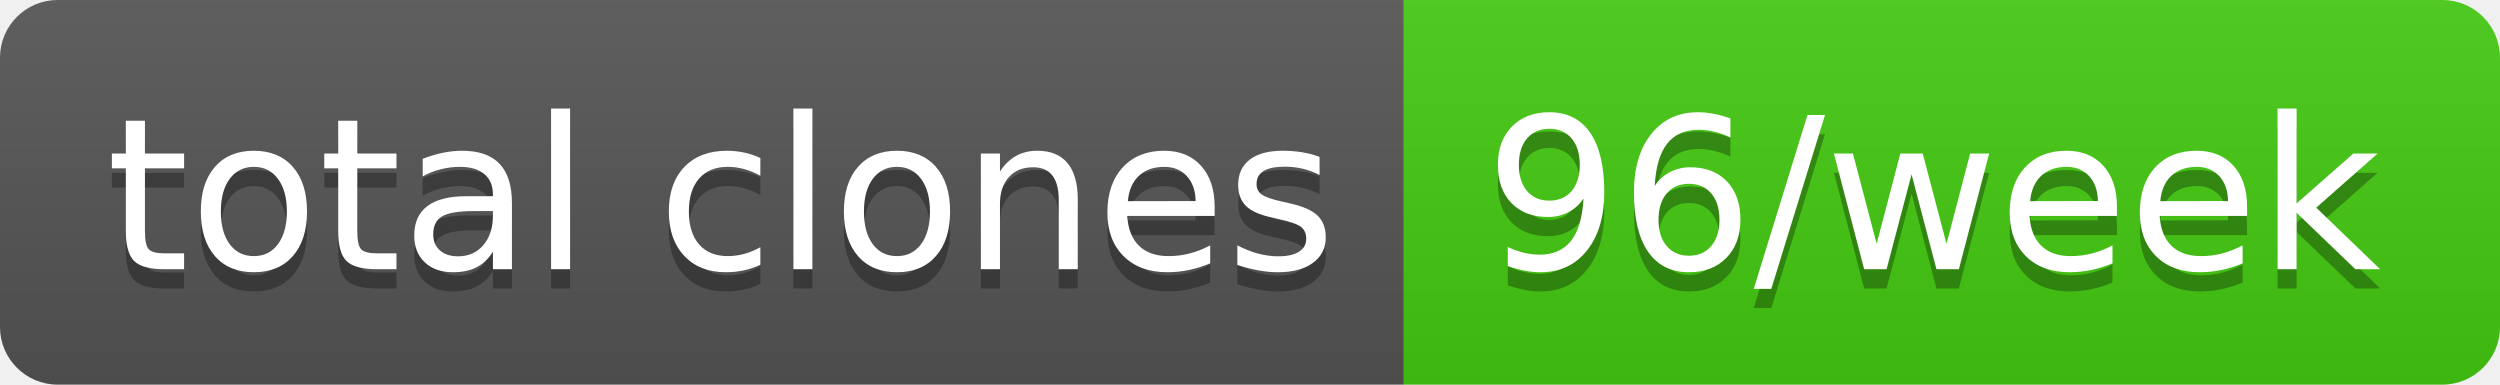
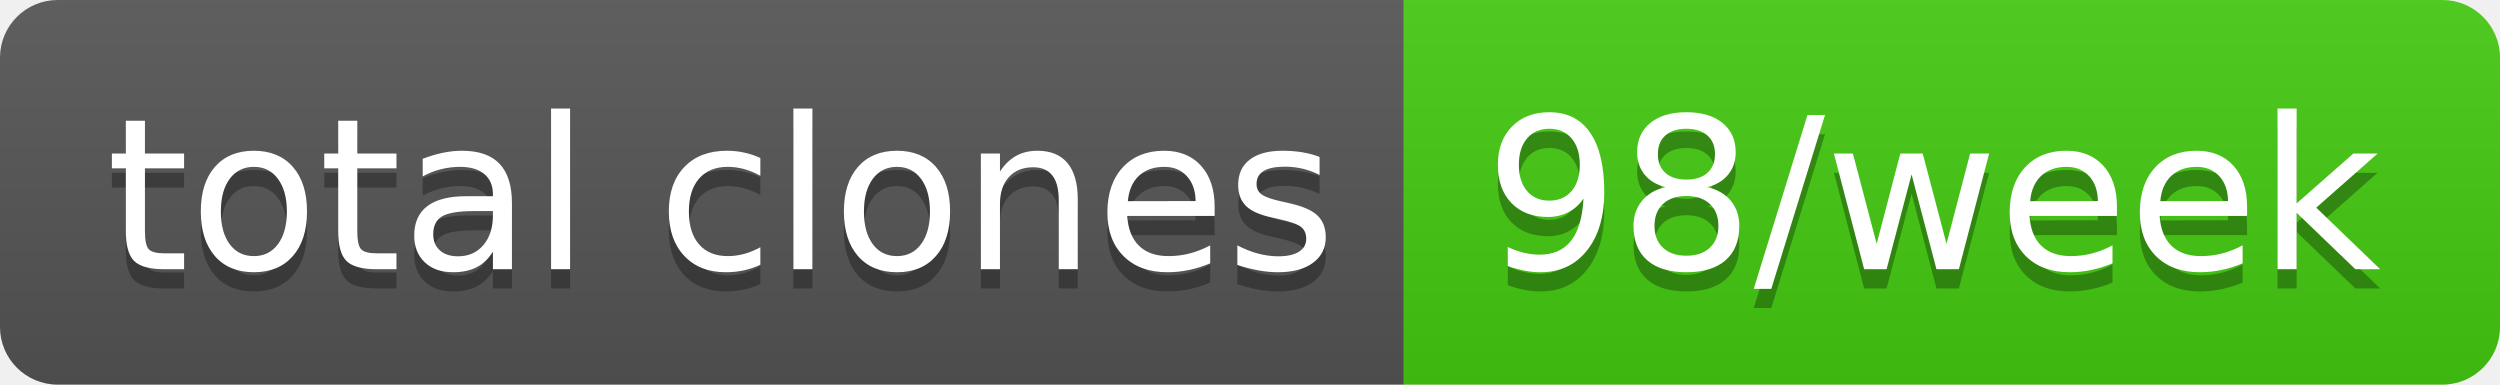
- <svg xmlns="http://www.w3.org/2000/svg" width="130" height="20" role="img" aria-label="total clones: 96/week">
+ <svg xmlns="http://www.w3.org/2000/svg" width="130" height="20" role="img" aria-label="total clones: 98/week">
  <linearGradient id="s" x2="0" y2="100%">
    <stop offset="0" stop-color="#bbb" stop-opacity=".1" />
    <stop offset="1" stop-opacity=".1" />
  </linearGradient>
  <clipPath id="r">
    <rect width="130" height="20" rx="3" fill="#fff" />
  </clipPath>
  <g clip-path="url(#r)">
    <rect width="73" height="20" fill="#555" />
    <rect x="73" width="57" height="20" fill="#4c1" />
    <rect width="130" height="20" fill="url(#s)" />
  </g>
  <g fill="#fff" text-anchor="middle" font-family="Verdana,Geneva,DejaVu Sans,sans-serif" text-rendering="geometricPrecision" font-size="110">
    <text aria-hidden="true" x="375" y="150" fill="#010101" fill-opacity=".3" transform="scale(.1)" textLength="630">total clones</text>
    <text x="375" y="140" transform="scale(.1)" fill="#fff" textLength="630">total clones</text>
-     <text aria-hidden="true" x="1005" y="150" fill="#010101" fill-opacity=".3" transform="scale(.1)" textLength="470">96/week</text>
-     <text x="1005" y="140" transform="scale(.1)" fill="#fff" textLength="470">96/week</text>
+     <text aria-hidden="true" x="1005" y="150" fill="#010101" fill-opacity=".3" transform="scale(.1)" textLength="470">98/week</text>
+     <text x="1005" y="140" transform="scale(.1)" fill="#fff" textLength="470">98/week</text>
  </g>
</svg>
